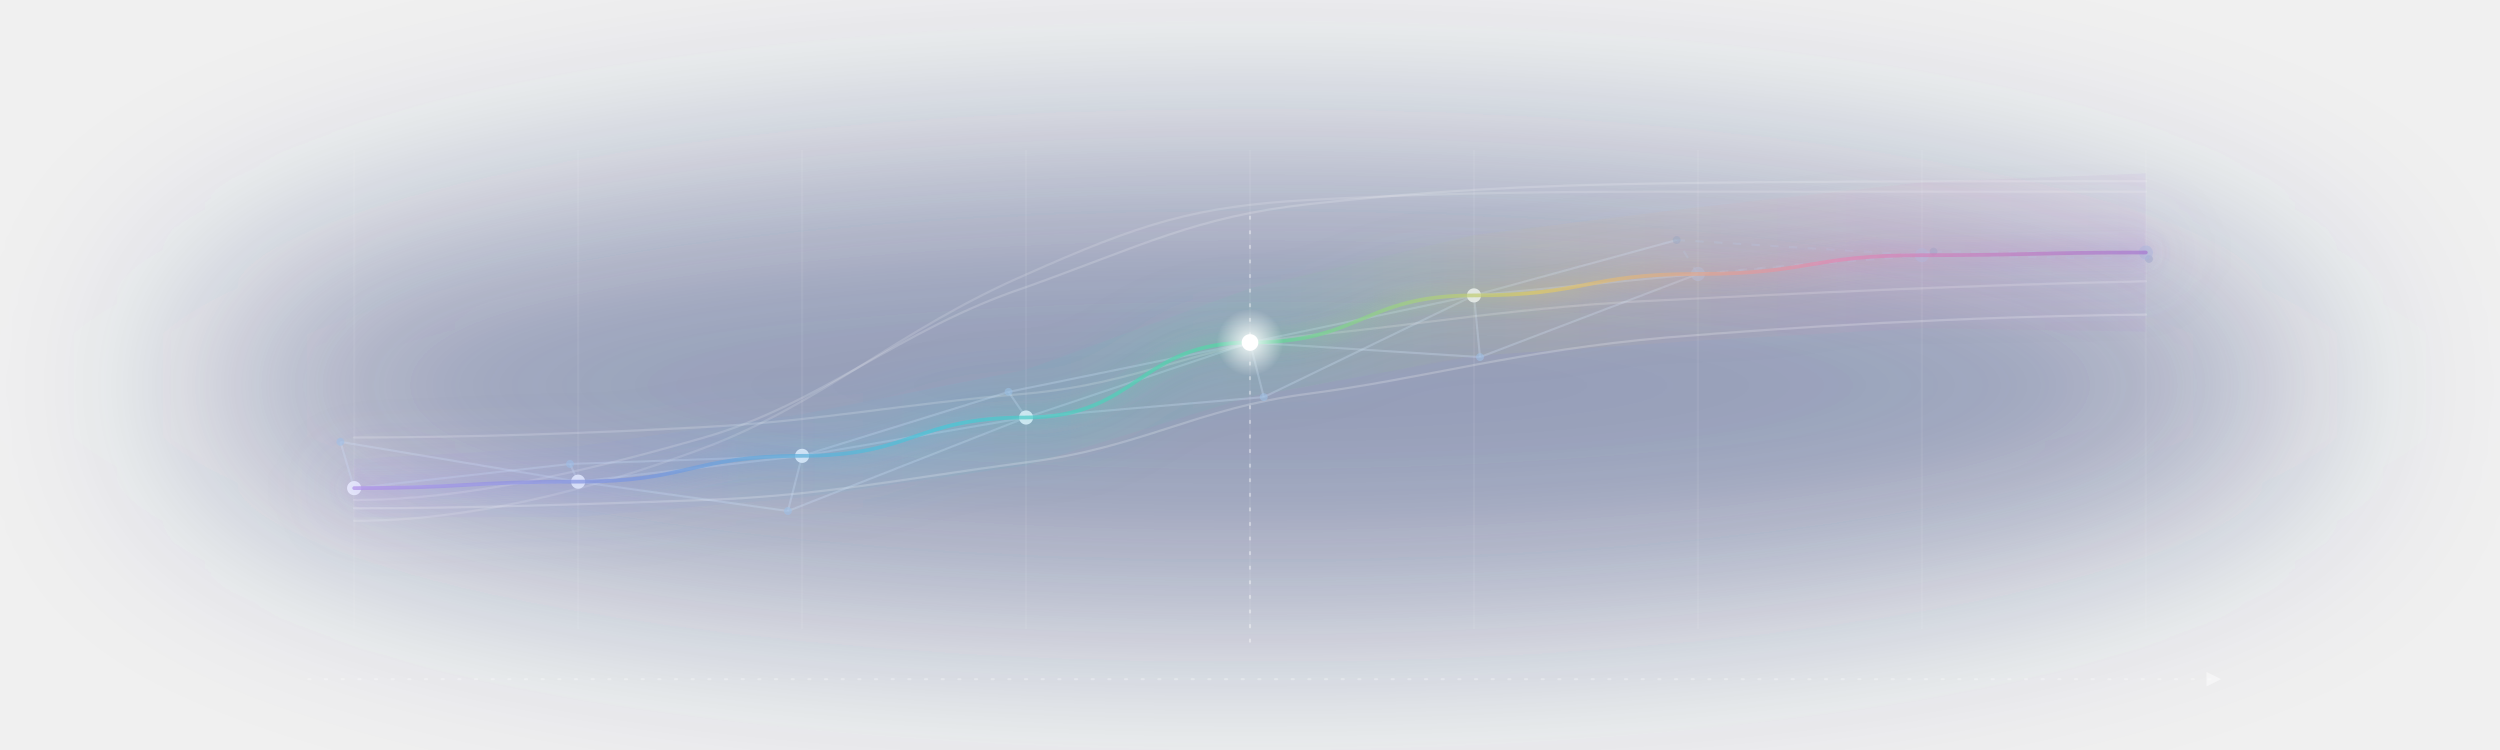
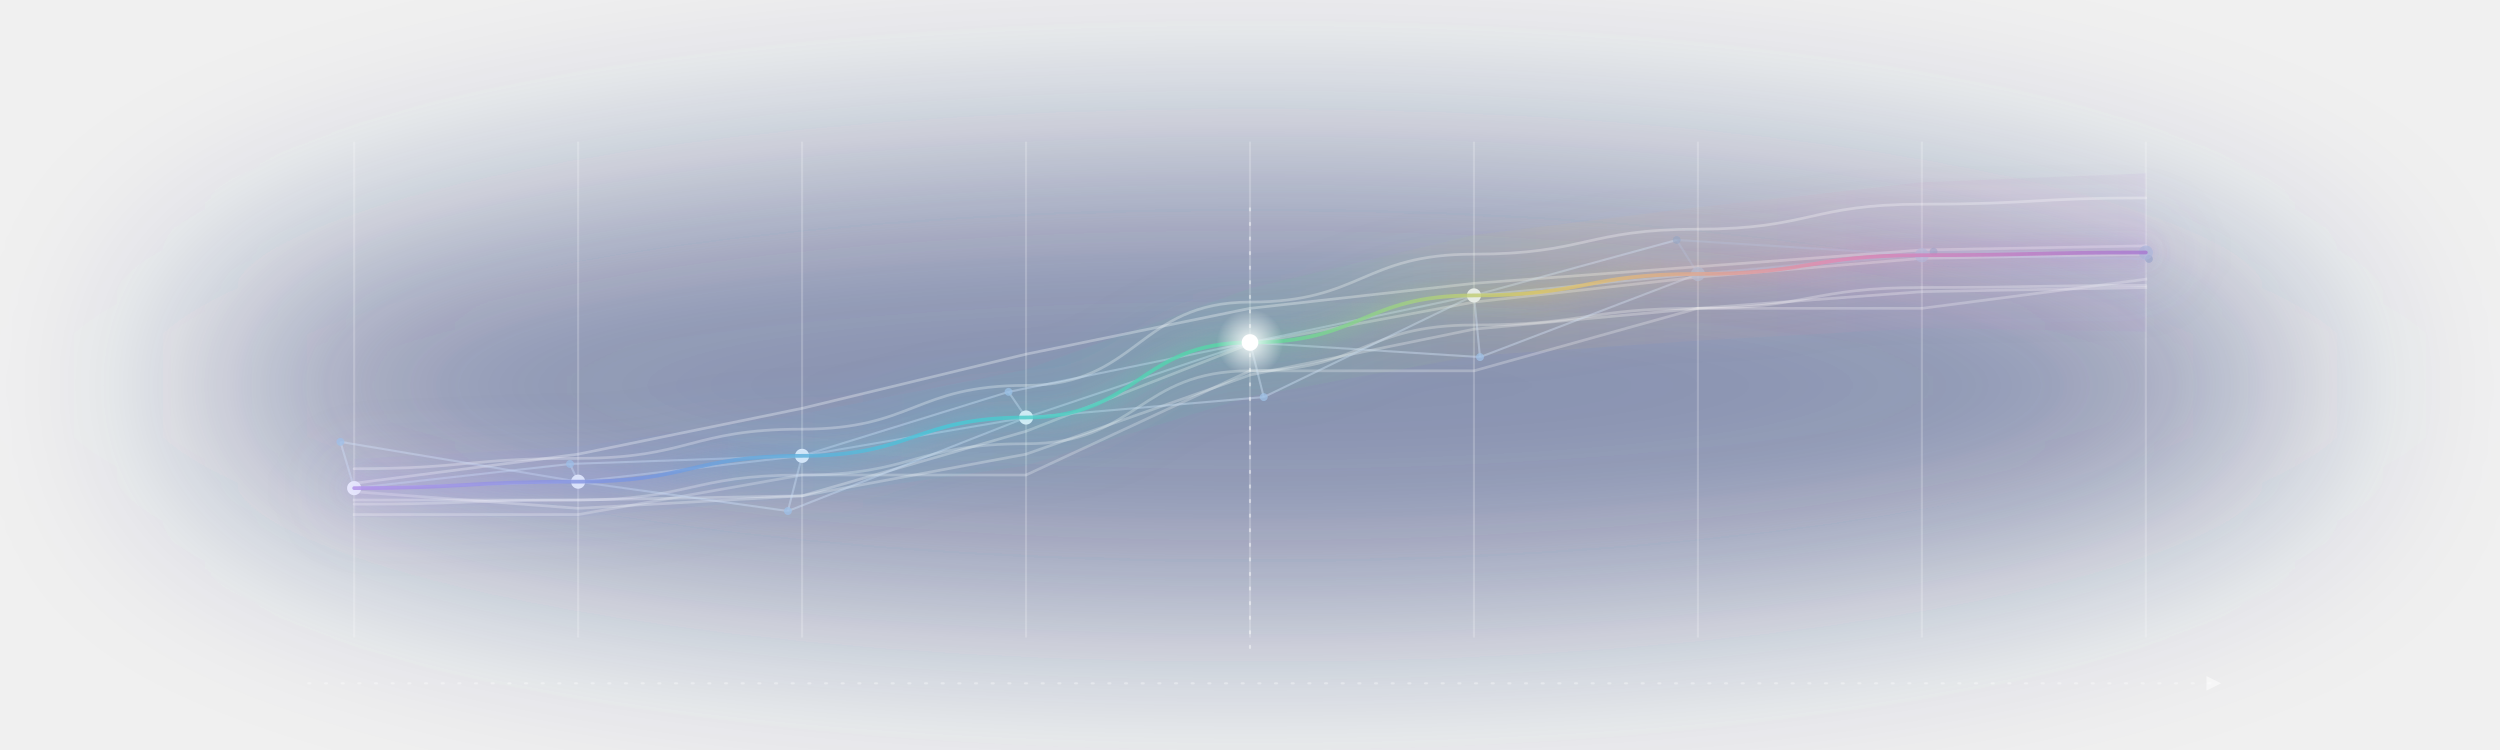
<svg xmlns="http://www.w3.org/2000/svg" viewBox="0 0 1200 360" width="1200" height="360">
  <defs>
    <linearGradient id="rb" x1="170" y1="0" x2="1030" y2="0" gradientUnits="userSpaceOnUse">
      <stop offset="0%" stop-color="#b090e8" />
      <stop offset="16%" stop-color="#7896e0" />
      <stop offset="33%" stop-color="#48c8d8" />
      <stop offset="50%" stop-color="#58d8a0" />
      <stop offset="66%" stop-color="#deca68" />
      <stop offset="83%" stop-color="#e088b4" />
      <stop offset="100%" stop-color="#a878d0" />
    </linearGradient>
    <filter id="glowWide" x="-10%" y="-500%" width="120%" height="1100%">
      <feGaussianBlur stdDeviation="14" />
    </filter>
    <filter id="glowMid" x="-10%" y="-200%" width="120%" height="500%">
      <feGaussianBlur stdDeviation="4" />
    </filter>
    <filter id="stars" color-interpolation-filters="sRGB">
      <feTurbulence type="turbulence" baseFrequency="0.58 0.58" numOctaves="2" seed="17" result="n" />
      <feColorMatrix in="n" type="matrix" values="0 0 0 0 1  0 0 0 0 1  0 0 0 0 1  0 0 0 16 -14.5" />
    </filter>
    <mask id="starMask">
      <rect width="1200" height="360" fill="#fff" filter="url(#stars)" />
    </mask>
    <radialGradient id="moon">
      <stop offset="0" stop-color="#fff" stop-opacity="0.92" />
      <stop offset="1" stop-color="#fff" stop-opacity="0" />
    </radialGradient>
    <marker id="arrow" viewBox="0 0 10 10" refX="7" refY="5" markerWidth="7" markerHeight="7" orient="auto-start-reverse">
-       <path d="M0 0 L10 5 L0 10 z" fill="#fff" fill-opacity="0.45" />
+       <path d="M0 0 L10 5 L0 10 z" fill="#fff" fill-opacity="0.50" />
    </marker>
  </defs>
-   <ellipse cx="600" cy="185" rx="510" ry="108" fill="#18296a" opacity="0.42" style="filter:blur(52px)" />
-   <rect width="1200" height="360" fill="#fff" mask="url(#starMask)" opacity="0.62" />
-   <g stroke="#fff" stroke-opacity="0.055" stroke-width="1">
-     <line x1="170" y1="72" x2="170" y2="302" />
-     <line x1="277.5" y1="72" x2="277.5" y2="302" />
-     <line x1="385" y1="72" x2="385" y2="302" />
-     <line x1="492.5" y1="72" x2="492.5" y2="302" />
-     <line x1="600" y1="72" x2="600" y2="302" />
-     <line x1="707.5" y1="72" x2="707.5" y2="302" />
-     <line x1="815" y1="72" x2="815" y2="302" />
-     <line x1="922.5" y1="72" x2="922.5" y2="302" />
-     <line x1="1030" y1="72" x2="1030" y2="302" />
+   <ellipse cx="600" cy="185" rx="510" ry="108" fill="#18296a" opacity="0.48" style="filter:blur(52px)" />
+   <rect width="1200" height="360" fill="#fff" mask="url(#starMask)" opacity="0.70" />
+   <g stroke="#fff" stroke-opacity="0.20" stroke-width="1">
+     <line x1="170" y1="68" x2="170" y2="306" />
+     <line x1="277.5" y1="68" x2="277.5" y2="306" />
+     <line x1="385" y1="68" x2="385" y2="306" />
+     <line x1="492.5" y1="68" x2="492.5" y2="306" />
+     <line x1="600" y1="68" x2="600" y2="306" />
+     <line x1="707.5" y1="68" x2="707.5" y2="306" />
+     <line x1="815" y1="68" x2="815" y2="306" />
+     <line x1="922.5" y1="68" x2="922.5" y2="306" />
+     <line x1="1030" y1="68" x2="1030" y2="306" />
  </g>
  <path d="M 170 220.3 L 277.5 214.2 L 385 198.8 L 492.5 177.4            L 600 138.4 L 707.5 112.8 L 815 99.5 L 922.5 87.5 L 1030 83.2            L 1030 159.2 L 922.5 157.5 L 815 163.5 L 707.5 170.8            L 600 190.4 L 492.5 223.4 L 385 238.8 L 277.5 248.2 L 170 248.3 Z" fill="url(#rb)" fill-opacity="0.07" stroke="none" />
-   <g fill="none" stroke-linecap="round" stroke-linejoin="round">
-     <path d="M 170 240 C 224 240, 282 226, 338 210 C 394 194, 432 158, 492 138              C 548 118, 574 104, 628 98 C 682 92, 730 89, 800 88              C 860 87, 940 87, 1030 87" stroke="#fff" stroke-width="1.05" stroke-opacity="0.17" />
-     <path d="M 170 244 C 224 244, 282 242, 338 240 C 394 238, 432 230, 492 222              C 548 215, 574 196, 628 189 C 682 182, 730 168, 800 162              C 860 157, 940 152, 1030 151" stroke="#fff" stroke-width="1.05" stroke-opacity="0.21" />
-     <path d="M 170 210 C 224 210, 282 208, 338 205 C 394 202, 432 194, 492 189              C 548 184, 574 166, 628 161 C 682 156, 730 147, 800 144              C 860 141, 940 137, 1030 135" stroke="#fff" stroke-width="1.05" stroke-opacity="0.18" />
-     <path d="M 170 250 C 224 250, 282 236, 338 215 C 394 194, 432 158, 492 132              C 548 107, 574 99, 628 96 C 682 93, 730 92, 800 92              C 860 92, 940 92, 1030 92" stroke="#fff" stroke-width="1.05" stroke-opacity="0.15" />
-   </g>
-   <g stroke="#cfe0f6" stroke-width="1" stroke-opacity="0.30" fill="none">
+   <path d="M 170 225            C 223.8 225, 223.8 220, 277.5 220            C 331.3 220, 331.3 206, 385 206            C 438.8 206, 438.8 185, 492.5 185            C 546.3 185, 546.3 145, 600 145            C 653.8 145, 653.8 122, 707.5 122            C 761.3 122, 761.3 110, 815 110            C 868.8 110, 868.8 98, 922.5 98            C 976.3 98,  976.3 95,  1030 95" fill="none" stroke="#fff" stroke-width="1.3" stroke-opacity="0.30" stroke-linecap="round" />
+   <path d="M 170 242            C 223.8 242, 223.8 240, 277.5 240            C 331.3 240, 331.3 228, 385 228            C 438.8 228, 438.8 213, 492.5 213            C 546.3 213, 546.3 178, 600 178            C 653.8 178, 653.8 156, 707.5 156            C 761.3 156, 761.3 148, 815 148            C 868.8 148, 868.8 138, 922.5 138            C 976.3 138, 976.3 137, 1030 137" fill="none" stroke="#fff" stroke-width="1.3" stroke-opacity="0.28" stroke-linecap="round" />
+   <path d="M 170 240 L 277.5 240 L 385 238            L 492.5 207 L 600 165            L 707.5 145 L 815 133            L 922.5 124 L 1030 122" fill="none" stroke="#fff" stroke-width="1.3" stroke-opacity="0.30" stroke-linecap="square" stroke-linejoin="miter" />
+   <path d="M 170 247 L 277.5 247 L 385 228            L 492.5 228 L 600 178            L 707.5 178 L 815 148            L 922.5 148 L 1030 134" fill="none" stroke="#fff" stroke-width="1.3" stroke-opacity="0.26" stroke-linecap="square" stroke-linejoin="miter" />
+   <path d="M 170 232 L 277.5 218 L 385 196            L 492.5 170 L 600 148            L 707.5 136 L 815 128            L 922.5 120 L 1030 118" fill="none" stroke="#fff" stroke-width="1.3" stroke-opacity="0.32" stroke-linecap="square" stroke-linejoin="miter" />
+   <path d="M 170 236 L 277.5 244 L 385 238            L 492.5 218 L 600 180            L 707.5 158 L 815 148            L 922.5 140 L 1030 138" fill="none" stroke="#fff" stroke-width="1.3" stroke-opacity="0.28" stroke-linecap="square" stroke-linejoin="miter" />
+   <g stroke="#cfe0f6" stroke-width="1" stroke-opacity="0.44" fill="none">
    <line x1="170" y1="234.3" x2="277.5" y2="231.2" />
    <line x1="277.5" y1="231.2" x2="385" y2="218.8" />
    <line x1="385" y1="218.8" x2="492.5" y2="200.4" />
    <line x1="492.5" y1="200.4" x2="600" y2="164.4" />
    <line x1="600" y1="164.4" x2="707.5" y2="141.8" />
    <line x1="707.5" y1="141.8" x2="815" y2="131.5" />
    <line x1="170" y1="234.3" x2="163.4" y2="212.1" />
    <line x1="277.5" y1="231.2" x2="273.6" y2="222.7" />
    <line x1="385" y1="218.8" x2="378.2" y2="245.3" />
    <line x1="492.5" y1="200.4" x2="484.1" y2="188.1" />
    <line x1="600" y1="164.4" x2="606.6" y2="190.6" />
    <line x1="707.5" y1="141.8" x2="710.4" y2="171.4" />
    <line x1="163.4" y1="212.1" x2="277.5" y2="231.2" />
    <line x1="273.6" y1="222.7" x2="170" y2="234.3" />
    <line x1="273.6" y1="222.7" x2="385" y2="218.8" />
    <line x1="378.2" y1="245.3" x2="277.5" y2="231.2" />
    <line x1="378.2" y1="245.3" x2="492.5" y2="200.4" />
    <line x1="484.1" y1="188.1" x2="385" y2="218.8" />
    <line x1="484.1" y1="188.1" x2="600" y2="164.4" />
    <line x1="606.6" y1="190.6" x2="492.5" y2="200.4" />
    <line x1="606.6" y1="190.6" x2="707.5" y2="141.8" />
    <line x1="710.4" y1="171.4" x2="600" y2="164.4" />
    <line x1="710.4" y1="171.4" x2="815" y2="131.5" />
    <line x1="804.8" y1="115.2" x2="707.5" y2="141.8" />
  </g>
-   <g stroke="#b9ccef" stroke-width="1" stroke-opacity="0.22" fill="none" stroke-dasharray="4 5">
+   <g stroke="#b9ccef" stroke-width="1" stroke-opacity="0.24" fill="none">
    <line x1="815" y1="131.5" x2="922.5" y2="122.5" />
    <line x1="922.5" y1="122.5" x2="1030" y2="121.2" />
    <line x1="815" y1="131.5" x2="804.8" y2="115.2" />
    <line x1="922.5" y1="122.5" x2="928.1" y2="120.8" />
    <line x1="1030" y1="121.2" x2="1031.5" y2="124.3" />
    <line x1="804.8" y1="115.2" x2="922.5" y2="122.5" />
    <line x1="928.1" y1="120.8" x2="815" y2="131.5" />
    <line x1="928.1" y1="120.8" x2="1030" y2="121.2" />
    <line x1="1031.5" y1="124.3" x2="922.5" y2="122.5" />
  </g>
-   <g fill="#9fc0e6" fill-opacity="0.58" stroke="none">
+   <g fill="#9fc0e6" fill-opacity="0.75" stroke="none">
    <circle cx="163.4" cy="212.1" r="1.9" />
    <circle cx="273.6" cy="222.7" r="1.9" />
    <circle cx="378.2" cy="245.3" r="1.9" />
    <circle cx="484.1" cy="188.1" r="1.9" />
    <circle cx="606.6" cy="190.6" r="1.9" />
    <circle cx="710.4" cy="171.4" r="1.9" />
  </g>
-   <g fill="#8ea4c6" fill-opacity="0.38" stroke="none">
+   <g fill="#8ea4c6" fill-opacity="0.55" stroke="none">
    <circle cx="804.8" cy="115.2" r="1.9" />
    <circle cx="928.1" cy="120.8" r="1.9" />
    <circle cx="1031.5" cy="124.3" r="1.9" />
  </g>
-   <g fill="#eef3ff" fill-opacity="0.92" stroke="none">
+   <g fill="#eef3ff" fill-opacity="1.0" stroke="none">
    <circle cx="170" cy="234.3" r="3.4" />
    <circle cx="277.5" cy="231.2" r="3.4" />
    <circle cx="385" cy="218.8" r="3.4" />
    <circle cx="492.5" cy="200.4" r="3.4" />
    <circle cx="707.5" cy="141.8" r="3.4" />
  </g>
-   <g fill="#aebfdd" fill-opacity="0.55" stroke="none">
+   <g fill="#aebfdd" fill-opacity="0.72" stroke="none">
    <circle cx="815" cy="131.5" r="3.4" />
    <circle cx="922.5" cy="122.5" r="3.4" />
    <circle cx="1030" cy="121.2" r="3.4" />
  </g>
  <path d="M 170 234.3 C 223.8 234.3, 223.8 231.2, 277.5 231.2            C 331.3 231.2, 331.3 218.8, 385 218.8            C 438.8 218.8, 438.8 200.4, 492.5 200.4            C 546.3 200.4, 546.3 164.4, 600 164.4            C 653.8 164.4, 653.8 141.8, 707.5 141.8            C 761.3 141.8, 761.3 131.5, 815 131.5            C 868.8 131.5, 868.8 122.5, 922.5 122.5            C 976.3 122.5, 976.3 121.2, 1030 121.2" fill="none" stroke="url(#rb)" stroke-width="32" stroke-opacity="0.10" stroke-linecap="round" filter="url(#glowWide)" />
-   <path d="M 170 234.3 C 223.8 234.3, 223.8 231.2, 277.5 231.2            C 331.3 231.2, 331.3 218.8, 385 218.8            C 438.8 218.8, 438.8 200.4, 492.5 200.4            C 546.3 200.4, 546.3 164.4, 600 164.4            C 653.8 164.4, 653.8 141.8, 707.5 141.8            C 761.3 141.8, 761.3 131.5, 815 131.5            C 868.8 131.5, 868.8 122.5, 922.5 122.5            C 976.3 122.5, 976.3 121.2, 1030 121.2" fill="none" stroke="url(#rb)" stroke-width="7" stroke-opacity="0.22" stroke-linecap="round" filter="url(#glowMid)" />
-   <path d="M 170 234.3 C 223.8 234.3, 223.8 231.2, 277.5 231.2            C 331.3 231.2, 331.3 218.8, 385 218.8            C 438.8 218.8, 438.8 200.4, 492.5 200.4            C 546.3 200.4, 546.3 164.4, 600 164.4            C 653.8 164.4, 653.8 141.8, 707.5 141.8            C 761.3 141.8, 761.3 131.5, 815 131.5            C 868.8 131.5, 868.8 122.5, 922.5 122.5            C 976.3 122.5, 976.3 121.2, 1030 121.2" fill="none" stroke="url(#rb)" stroke-width="1.8" stroke-opacity="0.72" stroke-linecap="round" />
-   <line x1="600" y1="104" x2="600" y2="312" stroke="#fff" stroke-opacity="0.38" stroke-width="1" stroke-dasharray="1 6" stroke-linecap="round" />
+   <path d="M 170 234.3 C 223.8 234.3, 223.8 231.2, 277.5 231.2            C 331.3 231.2, 331.3 218.8, 385 218.8            C 438.8 218.8, 438.8 200.4, 492.5 200.4            C 546.3 200.4, 546.3 164.4, 600 164.4            C 653.8 164.4, 653.8 141.8, 707.5 141.8            C 761.3 141.8, 761.3 131.5, 815 131.5            C 868.8 131.5, 868.8 122.5, 922.5 122.5            C 976.3 122.5, 976.3 121.2, 1030 121.2" fill="none" stroke="url(#rb)" stroke-width="7" stroke-opacity="0.24" stroke-linecap="round" filter="url(#glowMid)" />
+   <path d="M 170 234.3 C 223.8 234.3, 223.8 231.2, 277.5 231.2            C 331.3 231.2, 331.3 218.8, 385 218.8            C 438.8 218.8, 438.8 200.4, 492.5 200.4            C 546.3 200.4, 546.3 164.4, 600 164.4            C 653.8 164.4, 653.8 141.8, 707.5 141.8            C 761.3 141.8, 761.3 131.5, 815 131.5            C 868.8 131.5, 868.8 122.5, 922.5 122.5            C 976.3 122.5, 976.3 121.2, 1030 121.2" fill="none" stroke="url(#rb)" stroke-width="1.8" stroke-opacity="0.82" stroke-linecap="round" />
+   <line x1="600" y1="100" x2="600" y2="316" stroke="#fff" stroke-opacity="0.44" stroke-width="1" stroke-dasharray="1 6" stroke-linecap="round" />
  <circle cx="600" cy="164.4" r="16" fill="url(#moon)" />
  <circle cx="600" cy="164.4" r="4" fill="#fff" />
-   <line x1="148" y1="326" x2="1064" y2="326" stroke="#fff" stroke-opacity="0.28" stroke-width="1" stroke-dasharray="1 7" stroke-linecap="round" marker-end="url(#arrow)" />
+   <line x1="148" y1="328" x2="1064" y2="328" stroke="#fff" stroke-opacity="0.34" stroke-width="1" stroke-dasharray="1 7" stroke-linecap="round" marker-end="url(#arrow)" />
</svg>
